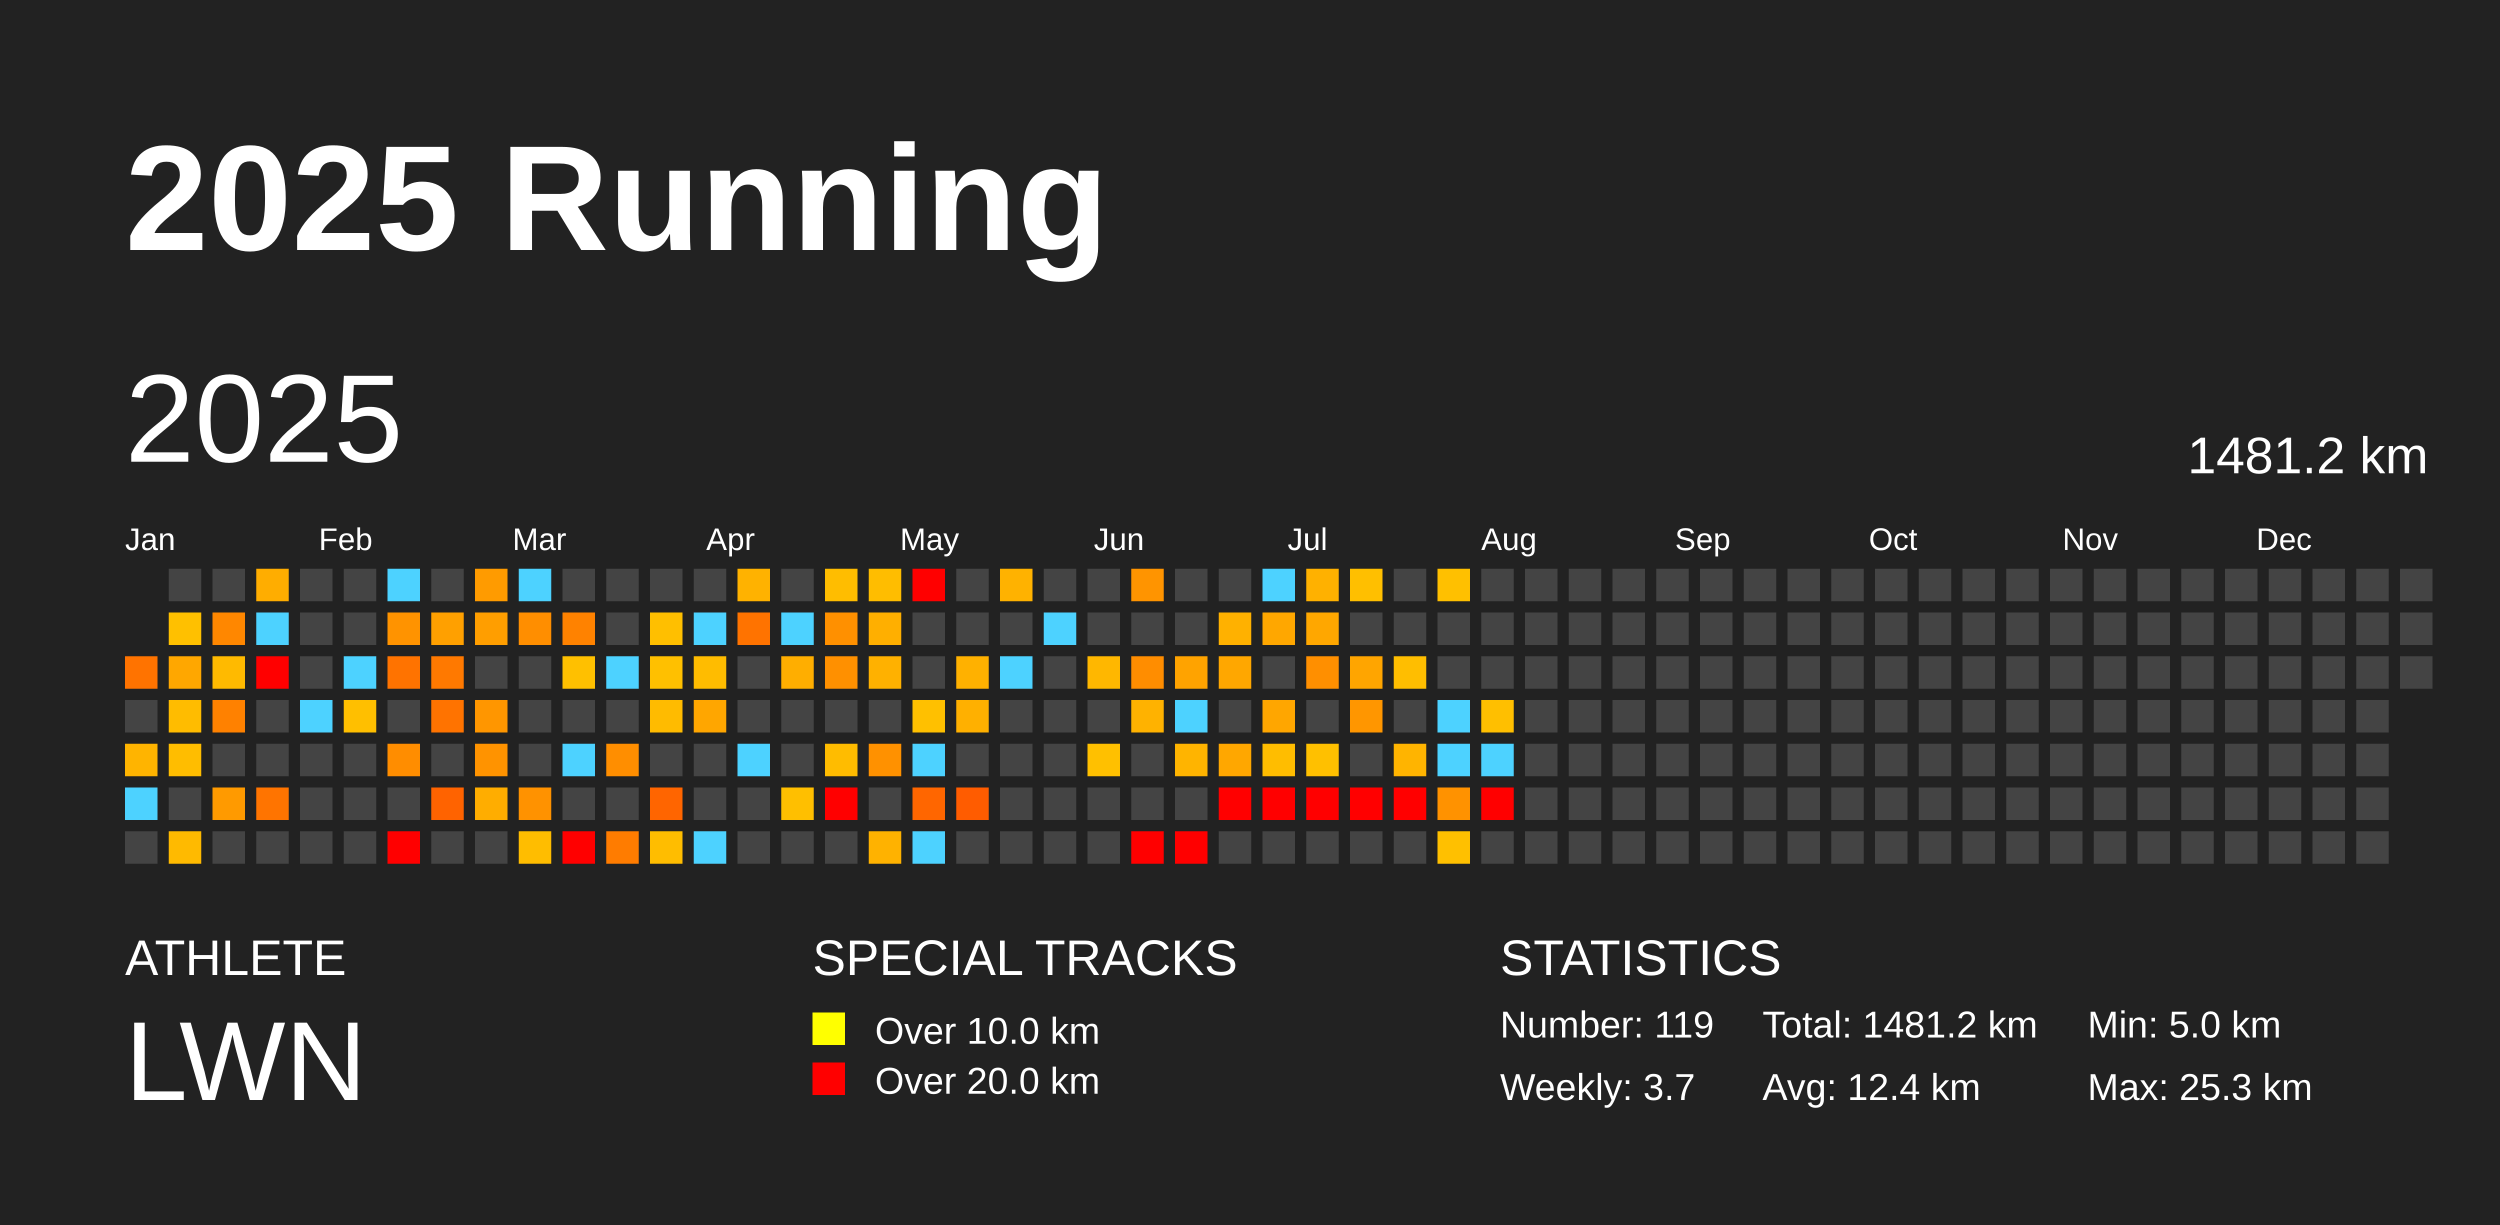
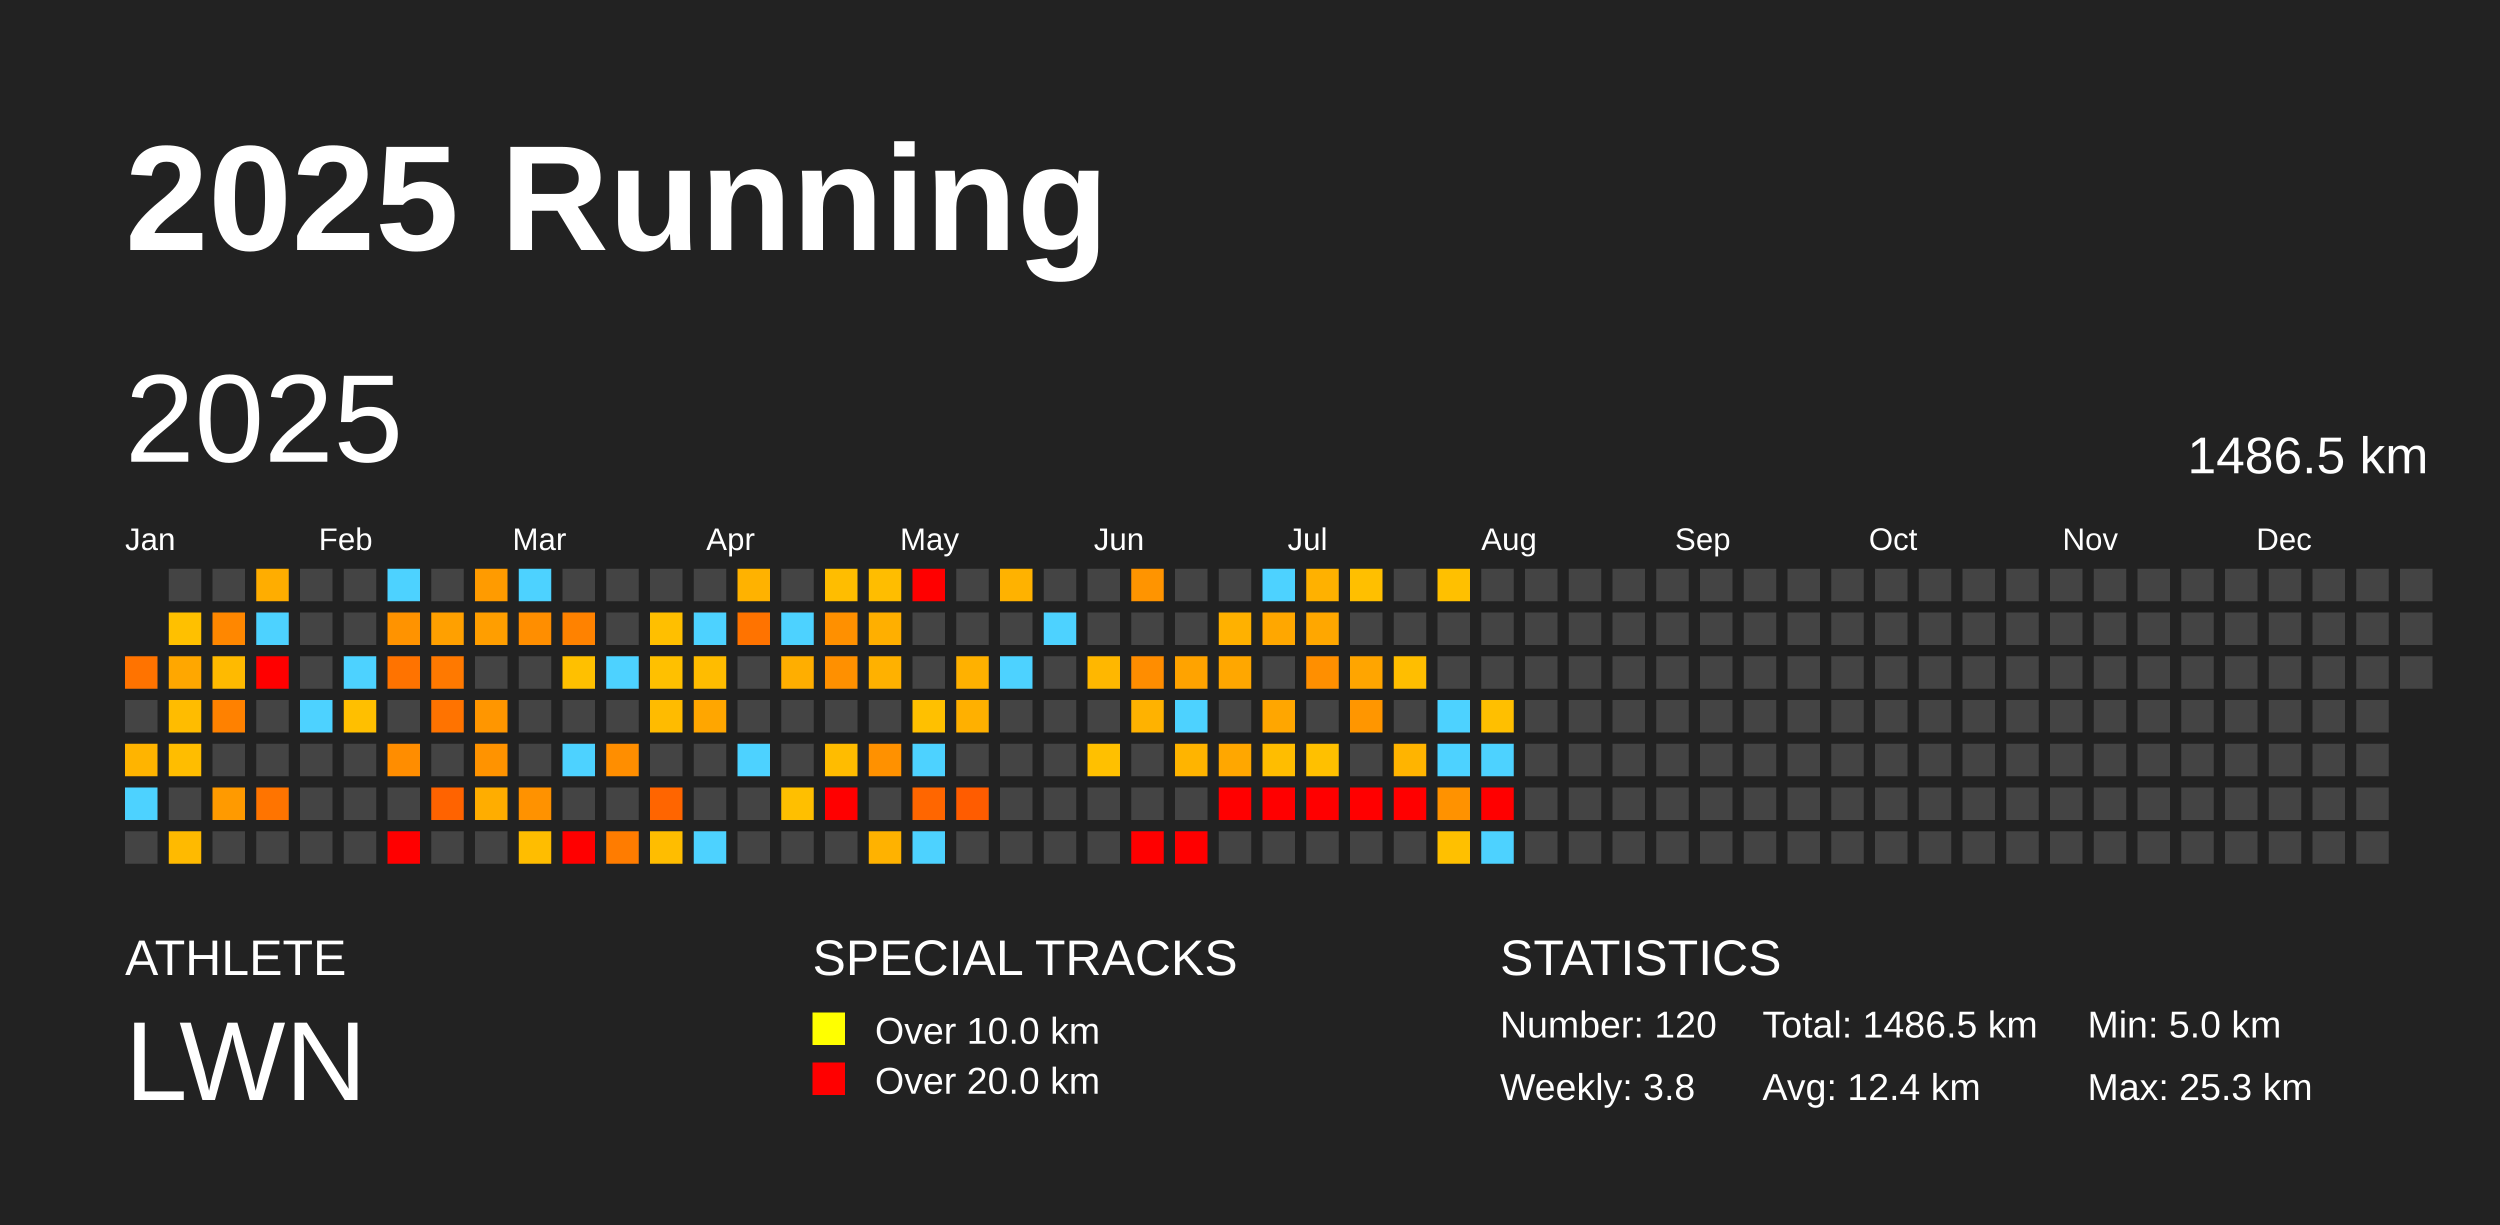
<svg xmlns="http://www.w3.org/2000/svg" baseProfile="full" height="98mm" version="1.1" viewBox="0,0,200,98" width="200mm">
  <defs />
  <rect fill="#222222" height="98" width="200" x="0" y="0" />
  <text fill="#FFFFFF" style="font-size:12px; font-family:Arial; font-weight:bold;" x="10" y="20">2025 Running</text>
  <text fill="#FFFFFF" style="font-size:4px; font-family:Arial" x="10" y="78">ATHLETE</text>
  <text fill="#FFFFFF" style="font-size:9px; font-family:Arial" x="10" y="88">LWN</text>
  <text fill="#FFFFFF" style="font-size:4px; font-family:Arial" x="65" y="78">SPECIAL TRACKS</text>
  <rect fill="yellow" height="2.6" width="2.6" x="65" y="81" />
  <text fill="#FFFFFF" style="font-size:3px; font-family:Arial" x="70" y="83.5">Over 10.0 km</text>
  <rect fill="red" height="2.6" width="2.6" x="65" y="85" />
  <text fill="#FFFFFF" style="font-size:3px; font-family:Arial" x="70" y="87.5">Over 20.0 km</text>
  <text fill="#FFFFFF" style="font-size:4px; font-family:Arial" x="120" y="78">STATISTICS</text>
-   <text fill="#FFFFFF" style="font-size:3px; font-family:Arial" x="120" y="83">Number: 119</text>
-   <text fill="#FFFFFF" style="font-size:3px; font-family:Arial" x="120" y="88">Weekly: 3.7</text>
-   <text fill="#FFFFFF" style="font-size:3px; font-family:Arial" x="141" y="83">Total: 1481.2 km</text>
+   <text fill="#FFFFFF" style="font-size:3px; font-family:Arial" x="120" y="83">Number: 120</text>
+   <text fill="#FFFFFF" style="font-size:3px; font-family:Arial" x="120" y="88">Weekly: 3.8</text>
+   <text fill="#FFFFFF" style="font-size:3px; font-family:Arial" x="141" y="83">Total: 1486.5 km</text>
  <text fill="#FFFFFF" style="font-size:3px; font-family:Arial" x="141" y="88">Avg: 12.4 km</text>
  <text fill="#FFFFFF" style="font-size:3px; font-family:Arial" x="167" y="83">Min: 5.0 km</text>
  <text fill="#FFFFFF" style="font-size:3px; font-family:Arial" x="167" y="88">Max: 25.3 km</text>
  <text dominant-baseline="hanging" fill="#FFFFFF" style="font-size:10.0px; font-family:Arial;" x="10" y="30">2025</text>
-   <text dominant-baseline="hanging" fill="#FFFFFF" style="font-size:4.125px; font-family:Arial;" x="175" y="35">1481.2 km</text>
+   <text dominant-baseline="hanging" fill="#FFFFFF" style="font-size:4.125px; font-family:Arial;" x="175" y="35">1486.5 km</text>
  <text fill="#FFFFFF" style="font-size:2.5px; font-family:Arial" x="10.0" y="44">Jan</text>
  <text fill="#FFFFFF" style="font-size:2.5px; font-family:Arial" x="25.5" y="44">Feb</text>
  <text fill="#FFFFFF" style="font-size:2.5px; font-family:Arial" x="41.0" y="44">Mar</text>
  <text fill="#FFFFFF" style="font-size:2.5px; font-family:Arial" x="56.5" y="44">Apr</text>
  <text fill="#FFFFFF" style="font-size:2.5px; font-family:Arial" x="72.0" y="44">May</text>
  <text fill="#FFFFFF" style="font-size:2.5px; font-family:Arial" x="87.5" y="44">Jun</text>
  <text fill="#FFFFFF" style="font-size:2.5px; font-family:Arial" x="103.0" y="44">Jul</text>
  <text fill="#FFFFFF" style="font-size:2.5px; font-family:Arial" x="118.5" y="44">Aug</text>
  <text fill="#FFFFFF" style="font-size:2.5px; font-family:Arial" x="134.0" y="44">Sep</text>
  <text fill="#FFFFFF" style="font-size:2.5px; font-family:Arial" x="149.5" y="44">Oct</text>
  <text fill="#FFFFFF" style="font-size:2.5px; font-family:Arial" x="165.0" y="44">Nov</text>
  <text fill="#FFFFFF" style="font-size:2.5px; font-family:Arial" x="180.5" y="44">Dec</text>
  <rect fill="#ff7300" height="2.6" width="2.6" x="10.0" y="52.5" />
  <rect fill="#444444" height="2.6" width="2.6" x="10.0" y="56.0" />
  <rect fill="#ffb400" height="2.6" width="2.6" x="10.0" y="59.5" />
  <rect fill="#4dd2ff" height="2.6" width="2.6" x="10.0" y="63.0" />
  <rect fill="#444444" height="2.6" width="2.6" x="10.0" y="66.5" />
  <rect fill="#444444" height="2.6" width="2.6" x="13.5" y="45.5" />
  <rect fill="#ffc000" height="2.6" width="2.6" x="13.5" y="49.0" />
  <rect fill="#ffa700" height="2.6" width="2.6" x="13.5" y="52.5" />
  <rect fill="#ffbc00" height="2.6" width="2.6" x="13.5" y="56.0" />
  <rect fill="#ffbd00" height="2.6" width="2.6" x="13.5" y="59.5" />
  <rect fill="#444444" height="2.6" width="2.6" x="13.5" y="63.0" />
  <rect fill="#ffba00" height="2.6" width="2.6" x="13.5" y="66.5" />
  <rect fill="#444444" height="2.6" width="2.6" x="17.0" y="45.5" />
  <rect fill="#ff8700" height="2.6" width="2.6" x="17.0" y="49.0" />
  <rect fill="#ffba00" height="2.6" width="2.6" x="17.0" y="52.5" />
  <rect fill="#ff8100" height="2.6" width="2.6" x="17.0" y="56.0" />
  <rect fill="#444444" height="2.6" width="2.6" x="17.0" y="59.5" />
  <rect fill="#ff9a00" height="2.6" width="2.6" x="17.0" y="63.0" />
  <rect fill="#444444" height="2.6" width="2.6" x="17.0" y="66.5" />
  <rect fill="#ffad00" height="2.6" width="2.6" x="20.5" y="45.5" />
  <rect fill="#4dd2ff" height="2.6" width="2.6" x="20.5" y="49.0" />
  <rect fill="red" height="2.6" width="2.6" x="20.5" y="52.5" />
  <rect fill="#444444" height="2.6" width="2.6" x="20.5" y="56.0" />
  <rect fill="#444444" height="2.6" width="2.6" x="20.5" y="59.5" />
  <rect fill="#ff7400" height="2.6" width="2.6" x="20.5" y="63.0" />
  <rect fill="#444444" height="2.6" width="2.6" x="20.5" y="66.5" />
  <rect fill="#444444" height="2.6" width="2.6" x="24.0" y="45.5" />
  <rect fill="#444444" height="2.6" width="2.6" x="24.0" y="49.0" />
  <rect fill="#444444" height="2.6" width="2.6" x="24.0" y="52.5" />
  <rect fill="#4dd2ff" height="2.6" width="2.6" x="24.0" y="56.0" />
  <rect fill="#444444" height="2.6" width="2.6" x="24.0" y="59.5" />
  <rect fill="#444444" height="2.6" width="2.6" x="24.0" y="63.0" />
  <rect fill="#444444" height="2.6" width="2.6" x="24.0" y="66.5" />
  <rect fill="#444444" height="2.6" width="2.6" x="27.5" y="45.5" />
  <rect fill="#444444" height="2.6" width="2.6" x="27.5" y="49.0" />
  <rect fill="#4dd2ff" height="2.6" width="2.6" x="27.5" y="52.5" />
  <rect fill="#ffbf00" height="2.6" width="2.6" x="27.5" y="56.0" />
  <rect fill="#444444" height="2.6" width="2.6" x="27.5" y="59.5" />
  <rect fill="#444444" height="2.6" width="2.6" x="27.5" y="63.0" />
  <rect fill="#444444" height="2.6" width="2.6" x="27.5" y="66.5" />
  <rect fill="#4dd2ff" height="2.6" width="2.6" x="31.0" y="45.5" />
  <rect fill="#ff9300" height="2.6" width="2.6" x="31.0" y="49.0" />
  <rect fill="#ff7300" height="2.6" width="2.6" x="31.0" y="52.5" />
  <rect fill="#444444" height="2.6" width="2.6" x="31.0" y="56.0" />
  <rect fill="#ff8d00" height="2.6" width="2.6" x="31.0" y="59.5" />
  <rect fill="#444444" height="2.6" width="2.6" x="31.0" y="63.0" />
  <rect fill="red" height="2.6" width="2.6" x="31.0" y="66.5" />
  <rect fill="#444444" height="2.6" width="2.6" x="34.5" y="45.5" />
  <rect fill="#ffa000" height="2.6" width="2.6" x="34.5" y="49.0" />
  <rect fill="#ff7900" height="2.6" width="2.6" x="34.5" y="52.5" />
  <rect fill="#ff7300" height="2.6" width="2.6" x="34.5" y="56.0" />
  <rect fill="#444444" height="2.6" width="2.6" x="34.5" y="59.5" />
  <rect fill="#ff6300" height="2.6" width="2.6" x="34.5" y="63.0" />
  <rect fill="#444444" height="2.6" width="2.6" x="34.5" y="66.5" />
  <rect fill="#ff9b00" height="2.6" width="2.6" x="38.0" y="45.5" />
  <rect fill="#ff9e00" height="2.6" width="2.6" x="38.0" y="49.0" />
  <rect fill="#444444" height="2.6" width="2.6" x="38.0" y="52.5" />
  <rect fill="#ff9600" height="2.6" width="2.6" x="38.0" y="56.0" />
  <rect fill="#ff9300" height="2.6" width="2.6" x="38.0" y="59.5" />
  <rect fill="#ffad00" height="2.6" width="2.6" x="38.0" y="63.0" />
  <rect fill="#444444" height="2.6" width="2.6" x="38.0" y="66.5" />
  <rect fill="#4dd2ff" height="2.6" width="2.6" x="41.5" y="45.5" />
  <rect fill="#ff8e00" height="2.6" width="2.6" x="41.5" y="49.0" />
  <rect fill="#444444" height="2.6" width="2.6" x="41.5" y="52.5" />
  <rect fill="#444444" height="2.6" width="2.6" x="41.5" y="56.0" />
  <rect fill="#444444" height="2.6" width="2.6" x="41.5" y="59.5" />
  <rect fill="#ff9200" height="2.6" width="2.6" x="41.5" y="63.0" />
  <rect fill="#ffbd00" height="2.6" width="2.6" x="41.5" y="66.5" />
  <rect fill="#444444" height="2.6" width="2.6" x="45.0" y="45.5" />
  <rect fill="#ff8200" height="2.6" width="2.6" x="45.0" y="49.0" />
  <rect fill="#ffc000" height="2.6" width="2.6" x="45.0" y="52.5" />
  <rect fill="#444444" height="2.6" width="2.6" x="45.0" y="56.0" />
  <rect fill="#4dd2ff" height="2.6" width="2.6" x="45.0" y="59.5" />
  <rect fill="#444444" height="2.6" width="2.6" x="45.0" y="63.0" />
  <rect fill="red" height="2.6" width="2.6" x="45.0" y="66.5" />
  <rect fill="#444444" height="2.6" width="2.6" x="48.5" y="45.5" />
  <rect fill="#444444" height="2.6" width="2.6" x="48.5" y="49.0" />
  <rect fill="#4dd2ff" height="2.6" width="2.6" x="48.5" y="52.5" />
  <rect fill="#444444" height="2.6" width="2.6" x="48.5" y="56.0" />
  <rect fill="#ff8e00" height="2.6" width="2.6" x="48.5" y="59.5" />
  <rect fill="#444444" height="2.6" width="2.6" x="48.5" y="63.0" />
  <rect fill="#ff7c00" height="2.6" width="2.6" x="48.5" y="66.5" />
  <rect fill="#444444" height="2.6" width="2.6" x="52.0" y="45.5" />
  <rect fill="#ffbf00" height="2.6" width="2.6" x="52.0" y="49.0" />
  <rect fill="#ffc000" height="2.6" width="2.6" x="52.0" y="52.5" />
  <rect fill="#ffbb00" height="2.6" width="2.6" x="52.0" y="56.0" />
  <rect fill="#444444" height="2.6" width="2.6" x="52.0" y="59.5" />
  <rect fill="#ff6500" height="2.6" width="2.6" x="52.0" y="63.0" />
  <rect fill="#ffbd00" height="2.6" width="2.6" x="52.0" y="66.5" />
  <rect fill="#444444" height="2.6" width="2.6" x="55.5" y="45.5" />
  <rect fill="#4dd2ff" height="2.6" width="2.6" x="55.5" y="49.0" />
  <rect fill="#ffbc00" height="2.6" width="2.6" x="55.5" y="52.5" />
  <rect fill="#ffa600" height="2.6" width="2.6" x="55.5" y="56.0" />
  <rect fill="#444444" height="2.6" width="2.6" x="55.5" y="59.5" />
  <rect fill="#444444" height="2.6" width="2.6" x="55.5" y="63.0" />
  <rect fill="#4dd2ff" height="2.6" width="2.6" x="55.5" y="66.5" />
  <rect fill="#ffb200" height="2.6" width="2.6" x="59.0" y="45.5" />
  <rect fill="#ff7300" height="2.6" width="2.6" x="59.0" y="49.0" />
  <rect fill="#444444" height="2.6" width="2.6" x="59.0" y="52.5" />
  <rect fill="#444444" height="2.6" width="2.6" x="59.0" y="56.0" />
  <rect fill="#4dd2ff" height="2.6" width="2.6" x="59.0" y="59.5" />
  <rect fill="#444444" height="2.6" width="2.6" x="59.0" y="63.0" />
  <rect fill="#444444" height="2.6" width="2.6" x="59.0" y="66.5" />
  <rect fill="#444444" height="2.6" width="2.6" x="62.5" y="45.5" />
  <rect fill="#4dd2ff" height="2.6" width="2.6" x="62.5" y="49.0" />
  <rect fill="#ffae00" height="2.6" width="2.6" x="62.5" y="52.5" />
  <rect fill="#444444" height="2.6" width="2.6" x="62.5" y="56.0" />
  <rect fill="#444444" height="2.6" width="2.6" x="62.5" y="59.5" />
  <rect fill="#ffbf00" height="2.6" width="2.6" x="62.5" y="63.0" />
  <rect fill="#444444" height="2.6" width="2.6" x="62.5" y="66.5" />
  <rect fill="#ffbd00" height="2.6" width="2.6" x="66.0" y="45.5" />
  <rect fill="#ff9000" height="2.6" width="2.6" x="66.0" y="49.0" />
  <rect fill="#ff9000" height="2.6" width="2.6" x="66.0" y="52.5" />
  <rect fill="#444444" height="2.6" width="2.6" x="66.0" y="56.0" />
  <rect fill="#ffbc00" height="2.6" width="2.6" x="66.0" y="59.5" />
  <rect fill="red" height="2.6" width="2.6" x="66.0" y="63.0" />
  <rect fill="#444444" height="2.6" width="2.6" x="66.0" y="66.5" />
  <rect fill="#ffbd00" height="2.6" width="2.6" x="69.5" y="45.5" />
  <rect fill="#ffaf00" height="2.6" width="2.6" x="69.5" y="49.0" />
  <rect fill="#ffb100" height="2.6" width="2.6" x="69.5" y="52.5" />
  <rect fill="#444444" height="2.6" width="2.6" x="69.5" y="56.0" />
  <rect fill="#ff9100" height="2.6" width="2.6" x="69.5" y="59.5" />
  <rect fill="#444444" height="2.6" width="2.6" x="69.5" y="63.0" />
  <rect fill="#ffb200" height="2.6" width="2.6" x="69.5" y="66.5" />
  <rect fill="red" height="2.6" width="2.6" x="73.0" y="45.5" />
  <rect fill="#444444" height="2.6" width="2.6" x="73.0" y="49.0" />
  <rect fill="#444444" height="2.6" width="2.6" x="73.0" y="52.5" />
  <rect fill="#ffc000" height="2.6" width="2.6" x="73.0" y="56.0" />
  <rect fill="#4dd2ff" height="2.6" width="2.6" x="73.0" y="59.5" />
  <rect fill="#ff6600" height="2.6" width="2.6" x="73.0" y="63.0" />
  <rect fill="#4dd2ff" height="2.6" width="2.6" x="73.0" y="66.5" />
  <rect fill="#444444" height="2.6" width="2.6" x="76.5" y="45.5" />
  <rect fill="#444444" height="2.6" width="2.6" x="76.5" y="49.0" />
  <rect fill="#ffb100" height="2.6" width="2.6" x="76.5" y="52.5" />
  <rect fill="#ffb000" height="2.6" width="2.6" x="76.5" y="56.0" />
  <rect fill="#444444" height="2.6" width="2.6" x="76.5" y="59.5" />
  <rect fill="#ff5c00" height="2.6" width="2.6" x="76.5" y="63.0" />
  <rect fill="#444444" height="2.6" width="2.6" x="76.5" y="66.5" />
  <rect fill="#ffb200" height="2.6" width="2.6" x="80.0" y="45.5" />
  <rect fill="#444444" height="2.6" width="2.6" x="80.0" y="49.0" />
  <rect fill="#4dd2ff" height="2.6" width="2.6" x="80.0" y="52.5" />
  <rect fill="#444444" height="2.6" width="2.6" x="80.0" y="56.0" />
  <rect fill="#444444" height="2.6" width="2.6" x="80.0" y="59.5" />
  <rect fill="#444444" height="2.6" width="2.6" x="80.0" y="63.0" />
  <rect fill="#444444" height="2.6" width="2.6" x="80.0" y="66.5" />
  <rect fill="#444444" height="2.6" width="2.6" x="83.5" y="45.5" />
  <rect fill="#4dd2ff" height="2.6" width="2.6" x="83.5" y="49.0" />
  <rect fill="#444444" height="2.6" width="2.6" x="83.5" y="52.5" />
  <rect fill="#444444" height="2.6" width="2.6" x="83.5" y="56.0" />
  <rect fill="#444444" height="2.6" width="2.6" x="83.5" y="59.5" />
  <rect fill="#444444" height="2.6" width="2.6" x="83.5" y="63.0" />
  <rect fill="#444444" height="2.6" width="2.6" x="83.5" y="66.5" />
  <rect fill="#444444" height="2.6" width="2.6" x="87.0" y="45.5" />
  <rect fill="#444444" height="2.6" width="2.6" x="87.0" y="49.0" />
  <rect fill="#ffb700" height="2.6" width="2.6" x="87.0" y="52.5" />
  <rect fill="#444444" height="2.6" width="2.6" x="87.0" y="56.0" />
  <rect fill="#ffc000" height="2.6" width="2.6" x="87.0" y="59.5" />
  <rect fill="#444444" height="2.6" width="2.6" x="87.0" y="63.0" />
  <rect fill="#444444" height="2.6" width="2.6" x="87.0" y="66.5" />
  <rect fill="#ff9400" height="2.6" width="2.6" x="90.5" y="45.5" />
  <rect fill="#444444" height="2.6" width="2.6" x="90.5" y="49.0" />
  <rect fill="#ff8d00" height="2.6" width="2.6" x="90.5" y="52.5" />
  <rect fill="#ffb200" height="2.6" width="2.6" x="90.5" y="56.0" />
  <rect fill="#444444" height="2.6" width="2.6" x="90.5" y="59.5" />
  <rect fill="#444444" height="2.6" width="2.6" x="90.5" y="63.0" />
  <rect fill="red" height="2.6" width="2.6" x="90.5" y="66.5" />
  <rect fill="#444444" height="2.6" width="2.6" x="94.0" y="45.5" />
  <rect fill="#444444" height="2.6" width="2.6" x="94.0" y="49.0" />
  <rect fill="#ffa300" height="2.6" width="2.6" x="94.0" y="52.5" />
  <rect fill="#4dd2ff" height="2.6" width="2.6" x="94.0" y="56.0" />
  <rect fill="#ffb400" height="2.6" width="2.6" x="94.0" y="59.5" />
  <rect fill="#444444" height="2.6" width="2.6" x="94.0" y="63.0" />
  <rect fill="red" height="2.6" width="2.6" x="94.0" y="66.5" />
  <rect fill="#444444" height="2.6" width="2.6" x="97.5" y="45.5" />
  <rect fill="#ffb100" height="2.6" width="2.6" x="97.5" y="49.0" />
  <rect fill="#ffa700" height="2.6" width="2.6" x="97.5" y="52.5" />
  <rect fill="#444444" height="2.6" width="2.6" x="97.5" y="56.0" />
  <rect fill="#ffa700" height="2.6" width="2.6" x="97.5" y="59.5" />
  <rect fill="red" height="2.6" width="2.6" x="97.5" y="63.0" />
  <rect fill="#444444" height="2.6" width="2.6" x="97.5" y="66.5" />
  <rect fill="#4dd2ff" height="2.6" width="2.6" x="101.0" y="45.5" />
  <rect fill="#ffa700" height="2.6" width="2.6" x="101.0" y="49.0" />
  <rect fill="#444444" height="2.6" width="2.6" x="101.0" y="52.5" />
  <rect fill="#ffa600" height="2.6" width="2.6" x="101.0" y="56.0" />
  <rect fill="#ffbd00" height="2.6" width="2.6" x="101.0" y="59.5" />
  <rect fill="red" height="2.6" width="2.6" x="101.0" y="63.0" />
  <rect fill="#444444" height="2.6" width="2.6" x="101.0" y="66.5" />
  <rect fill="#ffb100" height="2.6" width="2.6" x="104.5" y="45.5" />
  <rect fill="#ffa700" height="2.6" width="2.6" x="104.5" y="49.0" />
  <rect fill="#ff8f00" height="2.6" width="2.6" x="104.5" y="52.5" />
  <rect fill="#444444" height="2.6" width="2.6" x="104.5" y="56.0" />
  <rect fill="#ffc000" height="2.6" width="2.6" x="104.5" y="59.5" />
  <rect fill="red" height="2.6" width="2.6" x="104.5" y="63.0" />
  <rect fill="#444444" height="2.6" width="2.6" x="104.5" y="66.5" />
  <rect fill="#ffbf00" height="2.6" width="2.6" x="108.0" y="45.5" />
  <rect fill="#444444" height="2.6" width="2.6" x="108.0" y="49.0" />
  <rect fill="#ffa500" height="2.6" width="2.6" x="108.0" y="52.5" />
  <rect fill="#ff9600" height="2.6" width="2.6" x="108.0" y="56.0" />
  <rect fill="#444444" height="2.6" width="2.6" x="108.0" y="59.5" />
  <rect fill="red" height="2.6" width="2.6" x="108.0" y="63.0" />
  <rect fill="#444444" height="2.6" width="2.6" x="108.0" y="66.5" />
  <rect fill="#444444" height="2.6" width="2.6" x="111.5" y="45.5" />
  <rect fill="#444444" height="2.6" width="2.6" x="111.5" y="49.0" />
  <rect fill="#ffbe00" height="2.6" width="2.6" x="111.5" y="52.5" />
  <rect fill="#444444" height="2.6" width="2.6" x="111.5" y="56.0" />
  <rect fill="#ffb400" height="2.6" width="2.6" x="111.5" y="59.5" />
  <rect fill="red" height="2.6" width="2.6" x="111.5" y="63.0" />
  <rect fill="#444444" height="2.6" width="2.6" x="111.5" y="66.5" />
  <rect fill="#ffc000" height="2.6" width="2.6" x="115.0" y="45.5" />
  <rect fill="#444444" height="2.6" width="2.6" x="115.0" y="49.0" />
  <rect fill="#444444" height="2.6" width="2.6" x="115.0" y="52.5" />
  <rect fill="#4dd2ff" height="2.6" width="2.6" x="115.0" y="56.0" />
  <rect fill="#4dd2ff" height="2.6" width="2.6" x="115.0" y="59.5" />
  <rect fill="#ff9200" height="2.6" width="2.6" x="115.0" y="63.0" />
  <rect fill="#ffc000" height="2.6" width="2.6" x="115.0" y="66.5" />
  <rect fill="#444444" height="2.6" width="2.6" x="118.5" y="45.5" />
  <rect fill="#444444" height="2.6" width="2.6" x="118.5" y="49.0" />
  <rect fill="#444444" height="2.6" width="2.6" x="118.5" y="52.5" />
  <rect fill="#ffbf00" height="2.6" width="2.6" x="118.5" y="56.0" />
  <rect fill="#4dd2ff" height="2.6" width="2.6" x="118.5" y="59.5" />
  <rect fill="red" height="2.6" width="2.6" x="118.5" y="63.0" />
-   <rect fill="#444444" height="2.6" width="2.6" x="118.5" y="66.5" />
+   <rect fill="#4dd2ff" height="2.6" width="2.6" x="118.5" y="66.5" />
  <rect fill="#444444" height="2.6" width="2.6" x="122.0" y="45.5" />
  <rect fill="#444444" height="2.6" width="2.6" x="122.0" y="49.0" />
  <rect fill="#444444" height="2.6" width="2.6" x="122.0" y="52.5" />
  <rect fill="#444444" height="2.6" width="2.6" x="122.0" y="56.0" />
  <rect fill="#444444" height="2.6" width="2.6" x="122.0" y="59.5" />
  <rect fill="#444444" height="2.6" width="2.6" x="122.0" y="63.0" />
  <rect fill="#444444" height="2.6" width="2.6" x="122.0" y="66.5" />
  <rect fill="#444444" height="2.6" width="2.6" x="125.5" y="45.5" />
  <rect fill="#444444" height="2.6" width="2.6" x="125.5" y="49.0" />
  <rect fill="#444444" height="2.6" width="2.6" x="125.5" y="52.5" />
  <rect fill="#444444" height="2.6" width="2.6" x="125.5" y="56.0" />
  <rect fill="#444444" height="2.6" width="2.6" x="125.5" y="59.5" />
  <rect fill="#444444" height="2.6" width="2.6" x="125.5" y="63.0" />
  <rect fill="#444444" height="2.6" width="2.6" x="125.5" y="66.5" />
  <rect fill="#444444" height="2.6" width="2.6" x="129.0" y="45.5" />
  <rect fill="#444444" height="2.6" width="2.6" x="129.0" y="49.0" />
  <rect fill="#444444" height="2.6" width="2.6" x="129.0" y="52.5" />
  <rect fill="#444444" height="2.6" width="2.6" x="129.0" y="56.0" />
  <rect fill="#444444" height="2.6" width="2.6" x="129.0" y="59.5" />
  <rect fill="#444444" height="2.6" width="2.6" x="129.0" y="63.0" />
  <rect fill="#444444" height="2.6" width="2.6" x="129.0" y="66.5" />
  <rect fill="#444444" height="2.6" width="2.6" x="132.5" y="45.5" />
  <rect fill="#444444" height="2.6" width="2.6" x="132.5" y="49.0" />
  <rect fill="#444444" height="2.6" width="2.6" x="132.5" y="52.5" />
  <rect fill="#444444" height="2.6" width="2.6" x="132.5" y="56.0" />
  <rect fill="#444444" height="2.6" width="2.6" x="132.5" y="59.5" />
  <rect fill="#444444" height="2.6" width="2.6" x="132.5" y="63.0" />
  <rect fill="#444444" height="2.6" width="2.6" x="132.5" y="66.5" />
  <rect fill="#444444" height="2.6" width="2.6" x="136.0" y="45.5" />
  <rect fill="#444444" height="2.6" width="2.6" x="136.0" y="49.0" />
  <rect fill="#444444" height="2.6" width="2.6" x="136.0" y="52.5" />
  <rect fill="#444444" height="2.6" width="2.6" x="136.0" y="56.0" />
  <rect fill="#444444" height="2.6" width="2.6" x="136.0" y="59.5" />
  <rect fill="#444444" height="2.6" width="2.6" x="136.0" y="63.0" />
  <rect fill="#444444" height="2.6" width="2.6" x="136.0" y="66.5" />
  <rect fill="#444444" height="2.6" width="2.6" x="139.5" y="45.5" />
  <rect fill="#444444" height="2.6" width="2.6" x="139.5" y="49.0" />
  <rect fill="#444444" height="2.6" width="2.6" x="139.5" y="52.5" />
  <rect fill="#444444" height="2.6" width="2.6" x="139.5" y="56.0" />
  <rect fill="#444444" height="2.6" width="2.6" x="139.5" y="59.5" />
  <rect fill="#444444" height="2.6" width="2.6" x="139.5" y="63.0" />
  <rect fill="#444444" height="2.6" width="2.6" x="139.5" y="66.5" />
  <rect fill="#444444" height="2.6" width="2.6" x="143.0" y="45.5" />
  <rect fill="#444444" height="2.6" width="2.6" x="143.0" y="49.0" />
  <rect fill="#444444" height="2.6" width="2.6" x="143.0" y="52.5" />
  <rect fill="#444444" height="2.6" width="2.6" x="143.0" y="56.0" />
  <rect fill="#444444" height="2.6" width="2.6" x="143.0" y="59.5" />
  <rect fill="#444444" height="2.6" width="2.6" x="143.0" y="63.0" />
  <rect fill="#444444" height="2.6" width="2.6" x="143.0" y="66.5" />
  <rect fill="#444444" height="2.6" width="2.6" x="146.5" y="45.5" />
  <rect fill="#444444" height="2.6" width="2.6" x="146.5" y="49.0" />
  <rect fill="#444444" height="2.6" width="2.6" x="146.5" y="52.5" />
  <rect fill="#444444" height="2.6" width="2.6" x="146.5" y="56.0" />
  <rect fill="#444444" height="2.6" width="2.6" x="146.5" y="59.5" />
  <rect fill="#444444" height="2.6" width="2.6" x="146.5" y="63.0" />
  <rect fill="#444444" height="2.6" width="2.6" x="146.5" y="66.5" />
  <rect fill="#444444" height="2.6" width="2.6" x="150.0" y="45.5" />
  <rect fill="#444444" height="2.6" width="2.6" x="150.0" y="49.0" />
  <rect fill="#444444" height="2.6" width="2.6" x="150.0" y="52.5" />
  <rect fill="#444444" height="2.6" width="2.6" x="150.0" y="56.0" />
  <rect fill="#444444" height="2.6" width="2.6" x="150.0" y="59.5" />
  <rect fill="#444444" height="2.6" width="2.6" x="150.0" y="63.0" />
  <rect fill="#444444" height="2.6" width="2.6" x="150.0" y="66.5" />
  <rect fill="#444444" height="2.6" width="2.6" x="153.5" y="45.5" />
  <rect fill="#444444" height="2.6" width="2.6" x="153.5" y="49.0" />
  <rect fill="#444444" height="2.6" width="2.6" x="153.5" y="52.5" />
  <rect fill="#444444" height="2.6" width="2.6" x="153.5" y="56.0" />
  <rect fill="#444444" height="2.6" width="2.6" x="153.5" y="59.5" />
  <rect fill="#444444" height="2.6" width="2.6" x="153.5" y="63.0" />
  <rect fill="#444444" height="2.6" width="2.6" x="153.5" y="66.5" />
  <rect fill="#444444" height="2.6" width="2.6" x="157.0" y="45.5" />
  <rect fill="#444444" height="2.6" width="2.6" x="157.0" y="49.0" />
  <rect fill="#444444" height="2.6" width="2.6" x="157.0" y="52.5" />
  <rect fill="#444444" height="2.6" width="2.6" x="157.0" y="56.0" />
  <rect fill="#444444" height="2.6" width="2.6" x="157.0" y="59.5" />
  <rect fill="#444444" height="2.6" width="2.6" x="157.0" y="63.0" />
  <rect fill="#444444" height="2.6" width="2.6" x="157.0" y="66.5" />
  <rect fill="#444444" height="2.6" width="2.6" x="160.5" y="45.5" />
  <rect fill="#444444" height="2.6" width="2.6" x="160.5" y="49.0" />
  <rect fill="#444444" height="2.6" width="2.6" x="160.5" y="52.5" />
  <rect fill="#444444" height="2.6" width="2.6" x="160.5" y="56.0" />
  <rect fill="#444444" height="2.6" width="2.6" x="160.5" y="59.5" />
  <rect fill="#444444" height="2.6" width="2.6" x="160.5" y="63.0" />
  <rect fill="#444444" height="2.6" width="2.6" x="160.5" y="66.5" />
  <rect fill="#444444" height="2.6" width="2.6" x="164.0" y="45.5" />
  <rect fill="#444444" height="2.6" width="2.6" x="164.0" y="49.0" />
  <rect fill="#444444" height="2.6" width="2.6" x="164.0" y="52.5" />
  <rect fill="#444444" height="2.6" width="2.6" x="164.0" y="56.0" />
  <rect fill="#444444" height="2.6" width="2.6" x="164.0" y="59.5" />
  <rect fill="#444444" height="2.6" width="2.6" x="164.0" y="63.0" />
  <rect fill="#444444" height="2.6" width="2.6" x="164.0" y="66.5" />
  <rect fill="#444444" height="2.6" width="2.6" x="167.5" y="45.5" />
  <rect fill="#444444" height="2.6" width="2.6" x="167.5" y="49.0" />
  <rect fill="#444444" height="2.6" width="2.6" x="167.5" y="52.5" />
  <rect fill="#444444" height="2.6" width="2.6" x="167.5" y="56.0" />
  <rect fill="#444444" height="2.6" width="2.6" x="167.5" y="59.5" />
  <rect fill="#444444" height="2.6" width="2.6" x="167.5" y="63.0" />
  <rect fill="#444444" height="2.6" width="2.6" x="167.5" y="66.5" />
  <rect fill="#444444" height="2.6" width="2.6" x="171.0" y="45.5" />
  <rect fill="#444444" height="2.6" width="2.6" x="171.0" y="49.0" />
  <rect fill="#444444" height="2.6" width="2.6" x="171.0" y="52.5" />
  <rect fill="#444444" height="2.6" width="2.6" x="171.0" y="56.0" />
  <rect fill="#444444" height="2.6" width="2.6" x="171.0" y="59.5" />
  <rect fill="#444444" height="2.6" width="2.6" x="171.0" y="63.0" />
  <rect fill="#444444" height="2.6" width="2.6" x="171.0" y="66.5" />
  <rect fill="#444444" height="2.6" width="2.6" x="174.5" y="45.5" />
  <rect fill="#444444" height="2.6" width="2.6" x="174.5" y="49.0" />
  <rect fill="#444444" height="2.6" width="2.6" x="174.5" y="52.5" />
  <rect fill="#444444" height="2.6" width="2.6" x="174.5" y="56.0" />
  <rect fill="#444444" height="2.6" width="2.6" x="174.5" y="59.5" />
  <rect fill="#444444" height="2.6" width="2.6" x="174.5" y="63.0" />
  <rect fill="#444444" height="2.6" width="2.6" x="174.5" y="66.5" />
  <rect fill="#444444" height="2.6" width="2.6" x="178.0" y="45.5" />
  <rect fill="#444444" height="2.6" width="2.6" x="178.0" y="49.0" />
  <rect fill="#444444" height="2.6" width="2.6" x="178.0" y="52.5" />
  <rect fill="#444444" height="2.6" width="2.6" x="178.0" y="56.0" />
  <rect fill="#444444" height="2.6" width="2.6" x="178.0" y="59.5" />
  <rect fill="#444444" height="2.6" width="2.6" x="178.0" y="63.0" />
  <rect fill="#444444" height="2.6" width="2.6" x="178.0" y="66.5" />
  <rect fill="#444444" height="2.6" width="2.6" x="181.5" y="45.5" />
  <rect fill="#444444" height="2.6" width="2.6" x="181.5" y="49.0" />
  <rect fill="#444444" height="2.6" width="2.6" x="181.5" y="52.5" />
  <rect fill="#444444" height="2.6" width="2.6" x="181.5" y="56.0" />
  <rect fill="#444444" height="2.6" width="2.6" x="181.5" y="59.5" />
  <rect fill="#444444" height="2.6" width="2.6" x="181.5" y="63.0" />
  <rect fill="#444444" height="2.6" width="2.6" x="181.5" y="66.5" />
  <rect fill="#444444" height="2.6" width="2.6" x="185.0" y="45.5" />
  <rect fill="#444444" height="2.6" width="2.6" x="185.0" y="49.0" />
  <rect fill="#444444" height="2.6" width="2.6" x="185.0" y="52.5" />
  <rect fill="#444444" height="2.6" width="2.6" x="185.0" y="56.0" />
  <rect fill="#444444" height="2.6" width="2.6" x="185.0" y="59.5" />
  <rect fill="#444444" height="2.6" width="2.6" x="185.0" y="63.0" />
  <rect fill="#444444" height="2.6" width="2.6" x="185.0" y="66.5" />
  <rect fill="#444444" height="2.6" width="2.6" x="188.5" y="45.5" />
  <rect fill="#444444" height="2.6" width="2.6" x="188.5" y="49.0" />
  <rect fill="#444444" height="2.6" width="2.6" x="188.5" y="52.5" />
  <rect fill="#444444" height="2.6" width="2.6" x="188.5" y="56.0" />
  <rect fill="#444444" height="2.6" width="2.6" x="188.5" y="59.5" />
  <rect fill="#444444" height="2.6" width="2.6" x="188.5" y="63.0" />
  <rect fill="#444444" height="2.6" width="2.6" x="188.5" y="66.5" />
  <rect fill="#444444" height="2.6" width="2.6" x="192.0" y="45.5" />
  <rect fill="#444444" height="2.6" width="2.6" x="192.0" y="49.0" />
  <rect fill="#444444" height="2.6" width="2.6" x="192.0" y="52.5" />
</svg>
